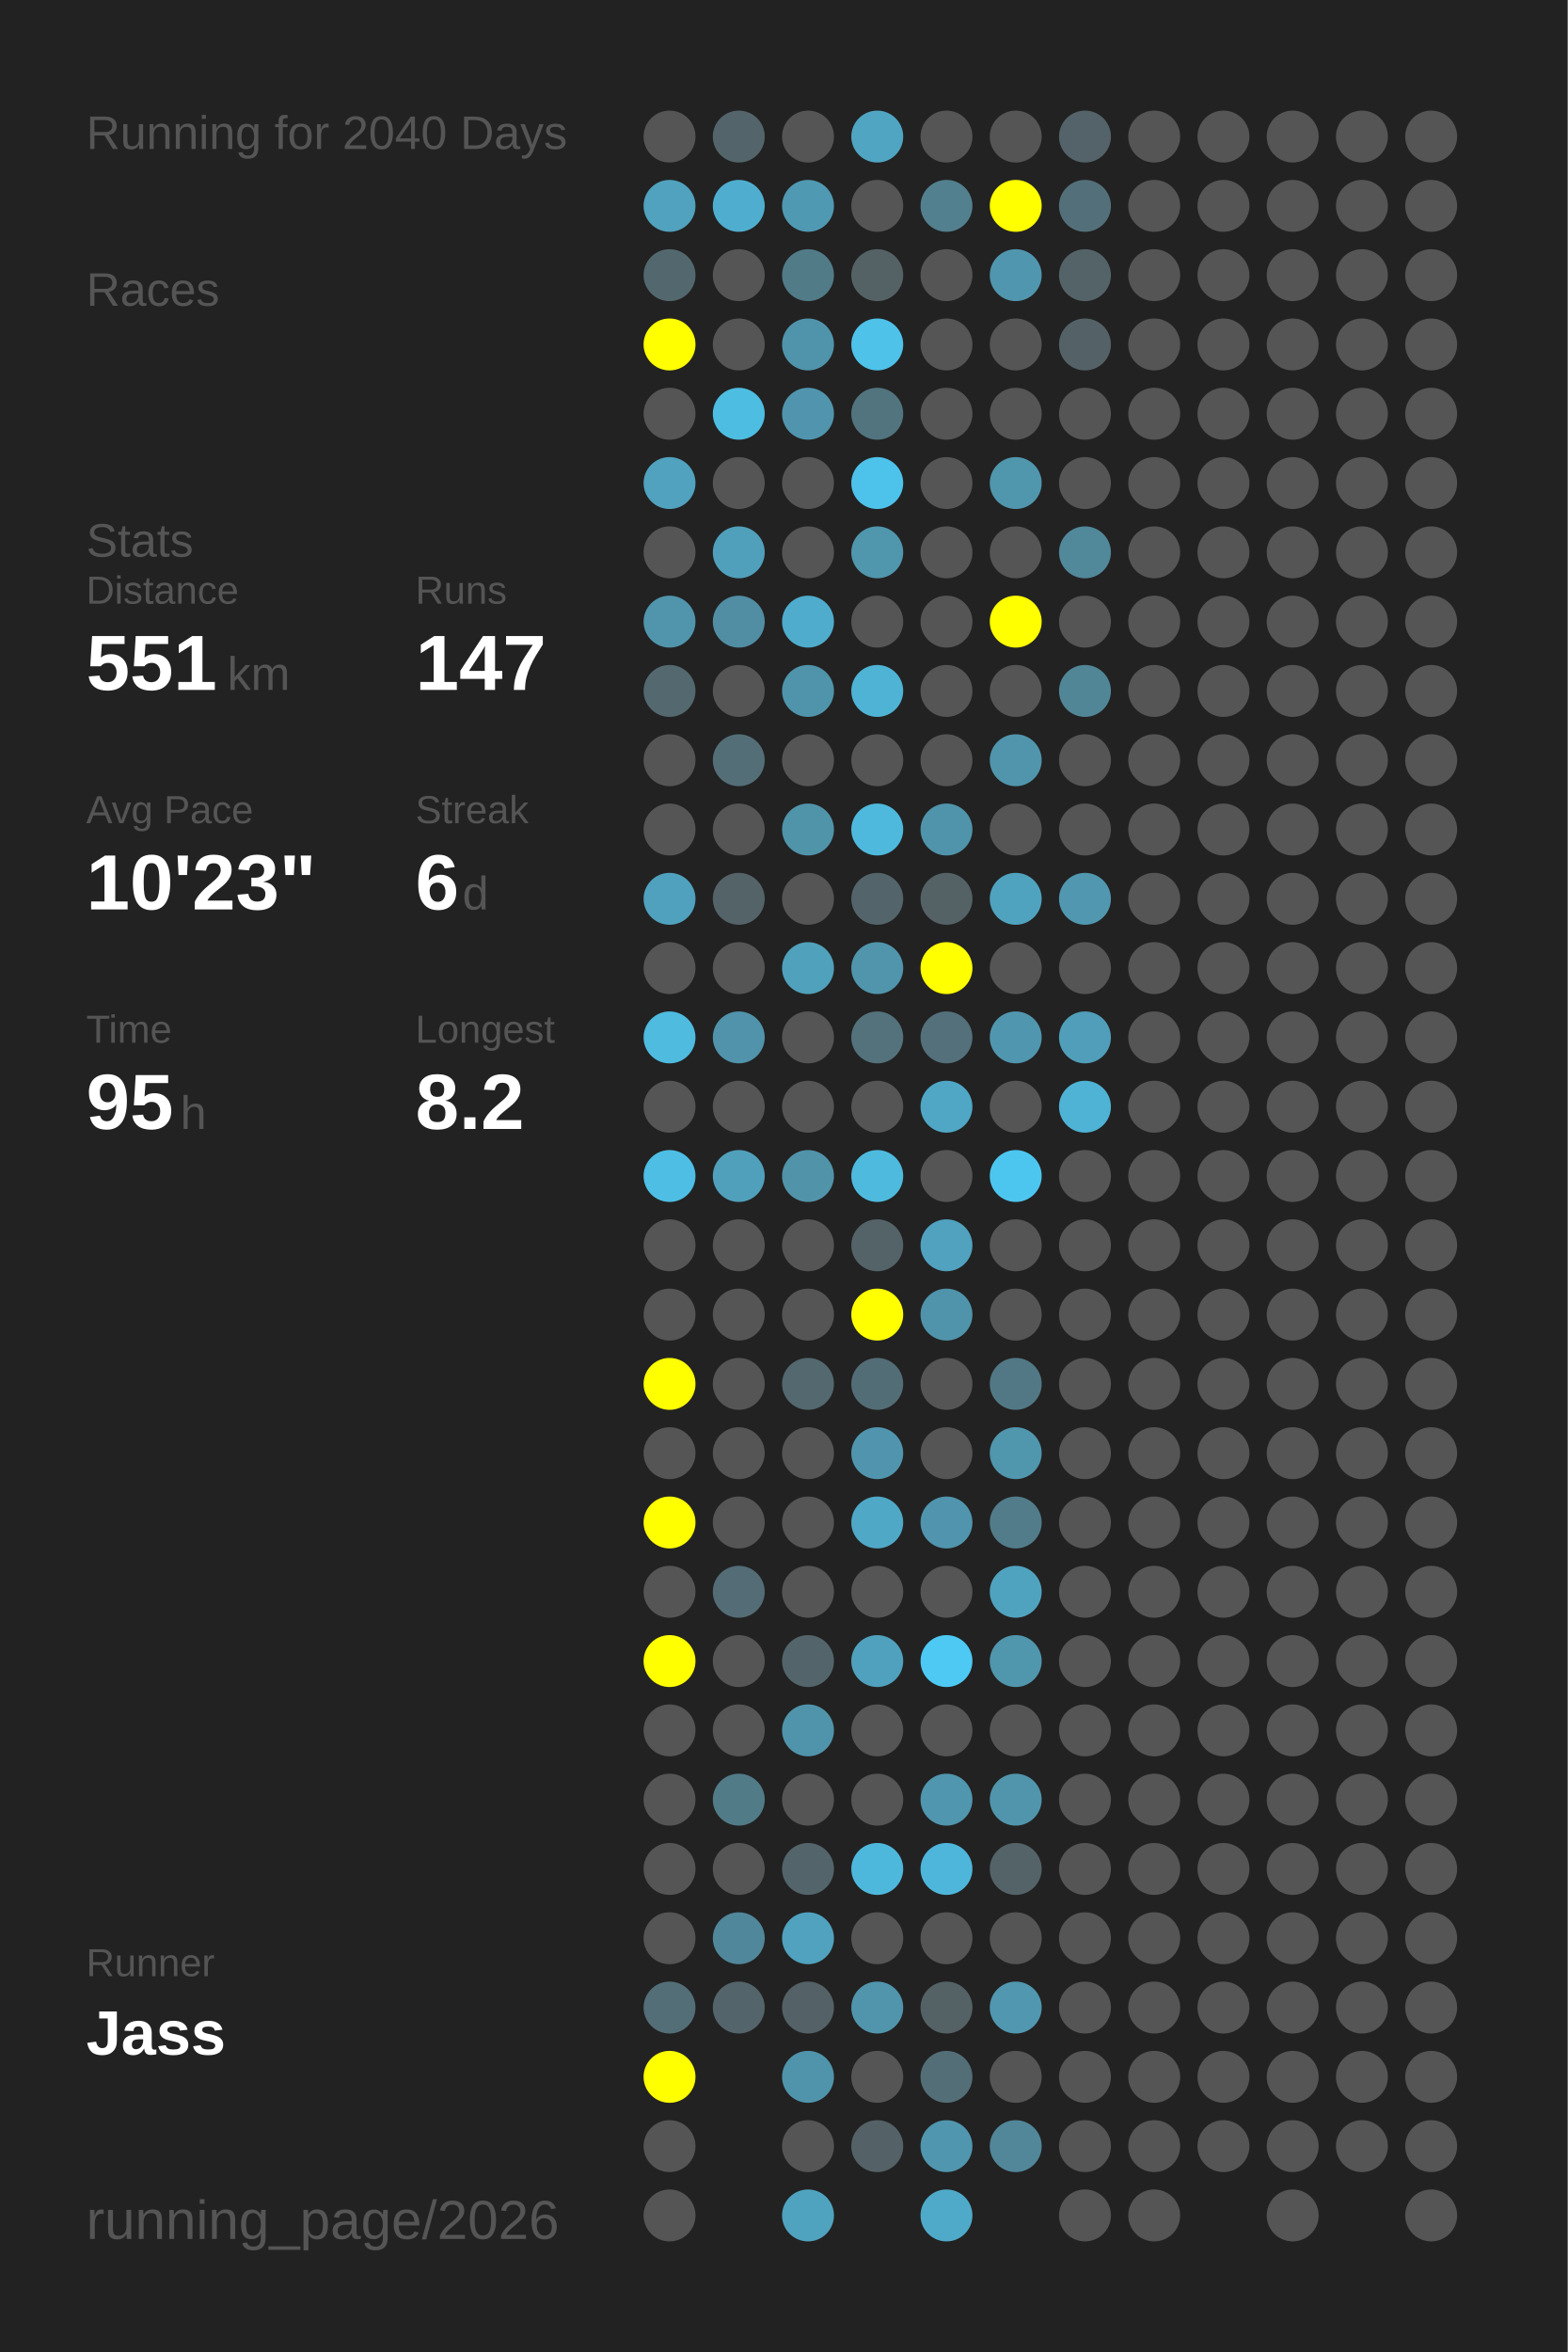
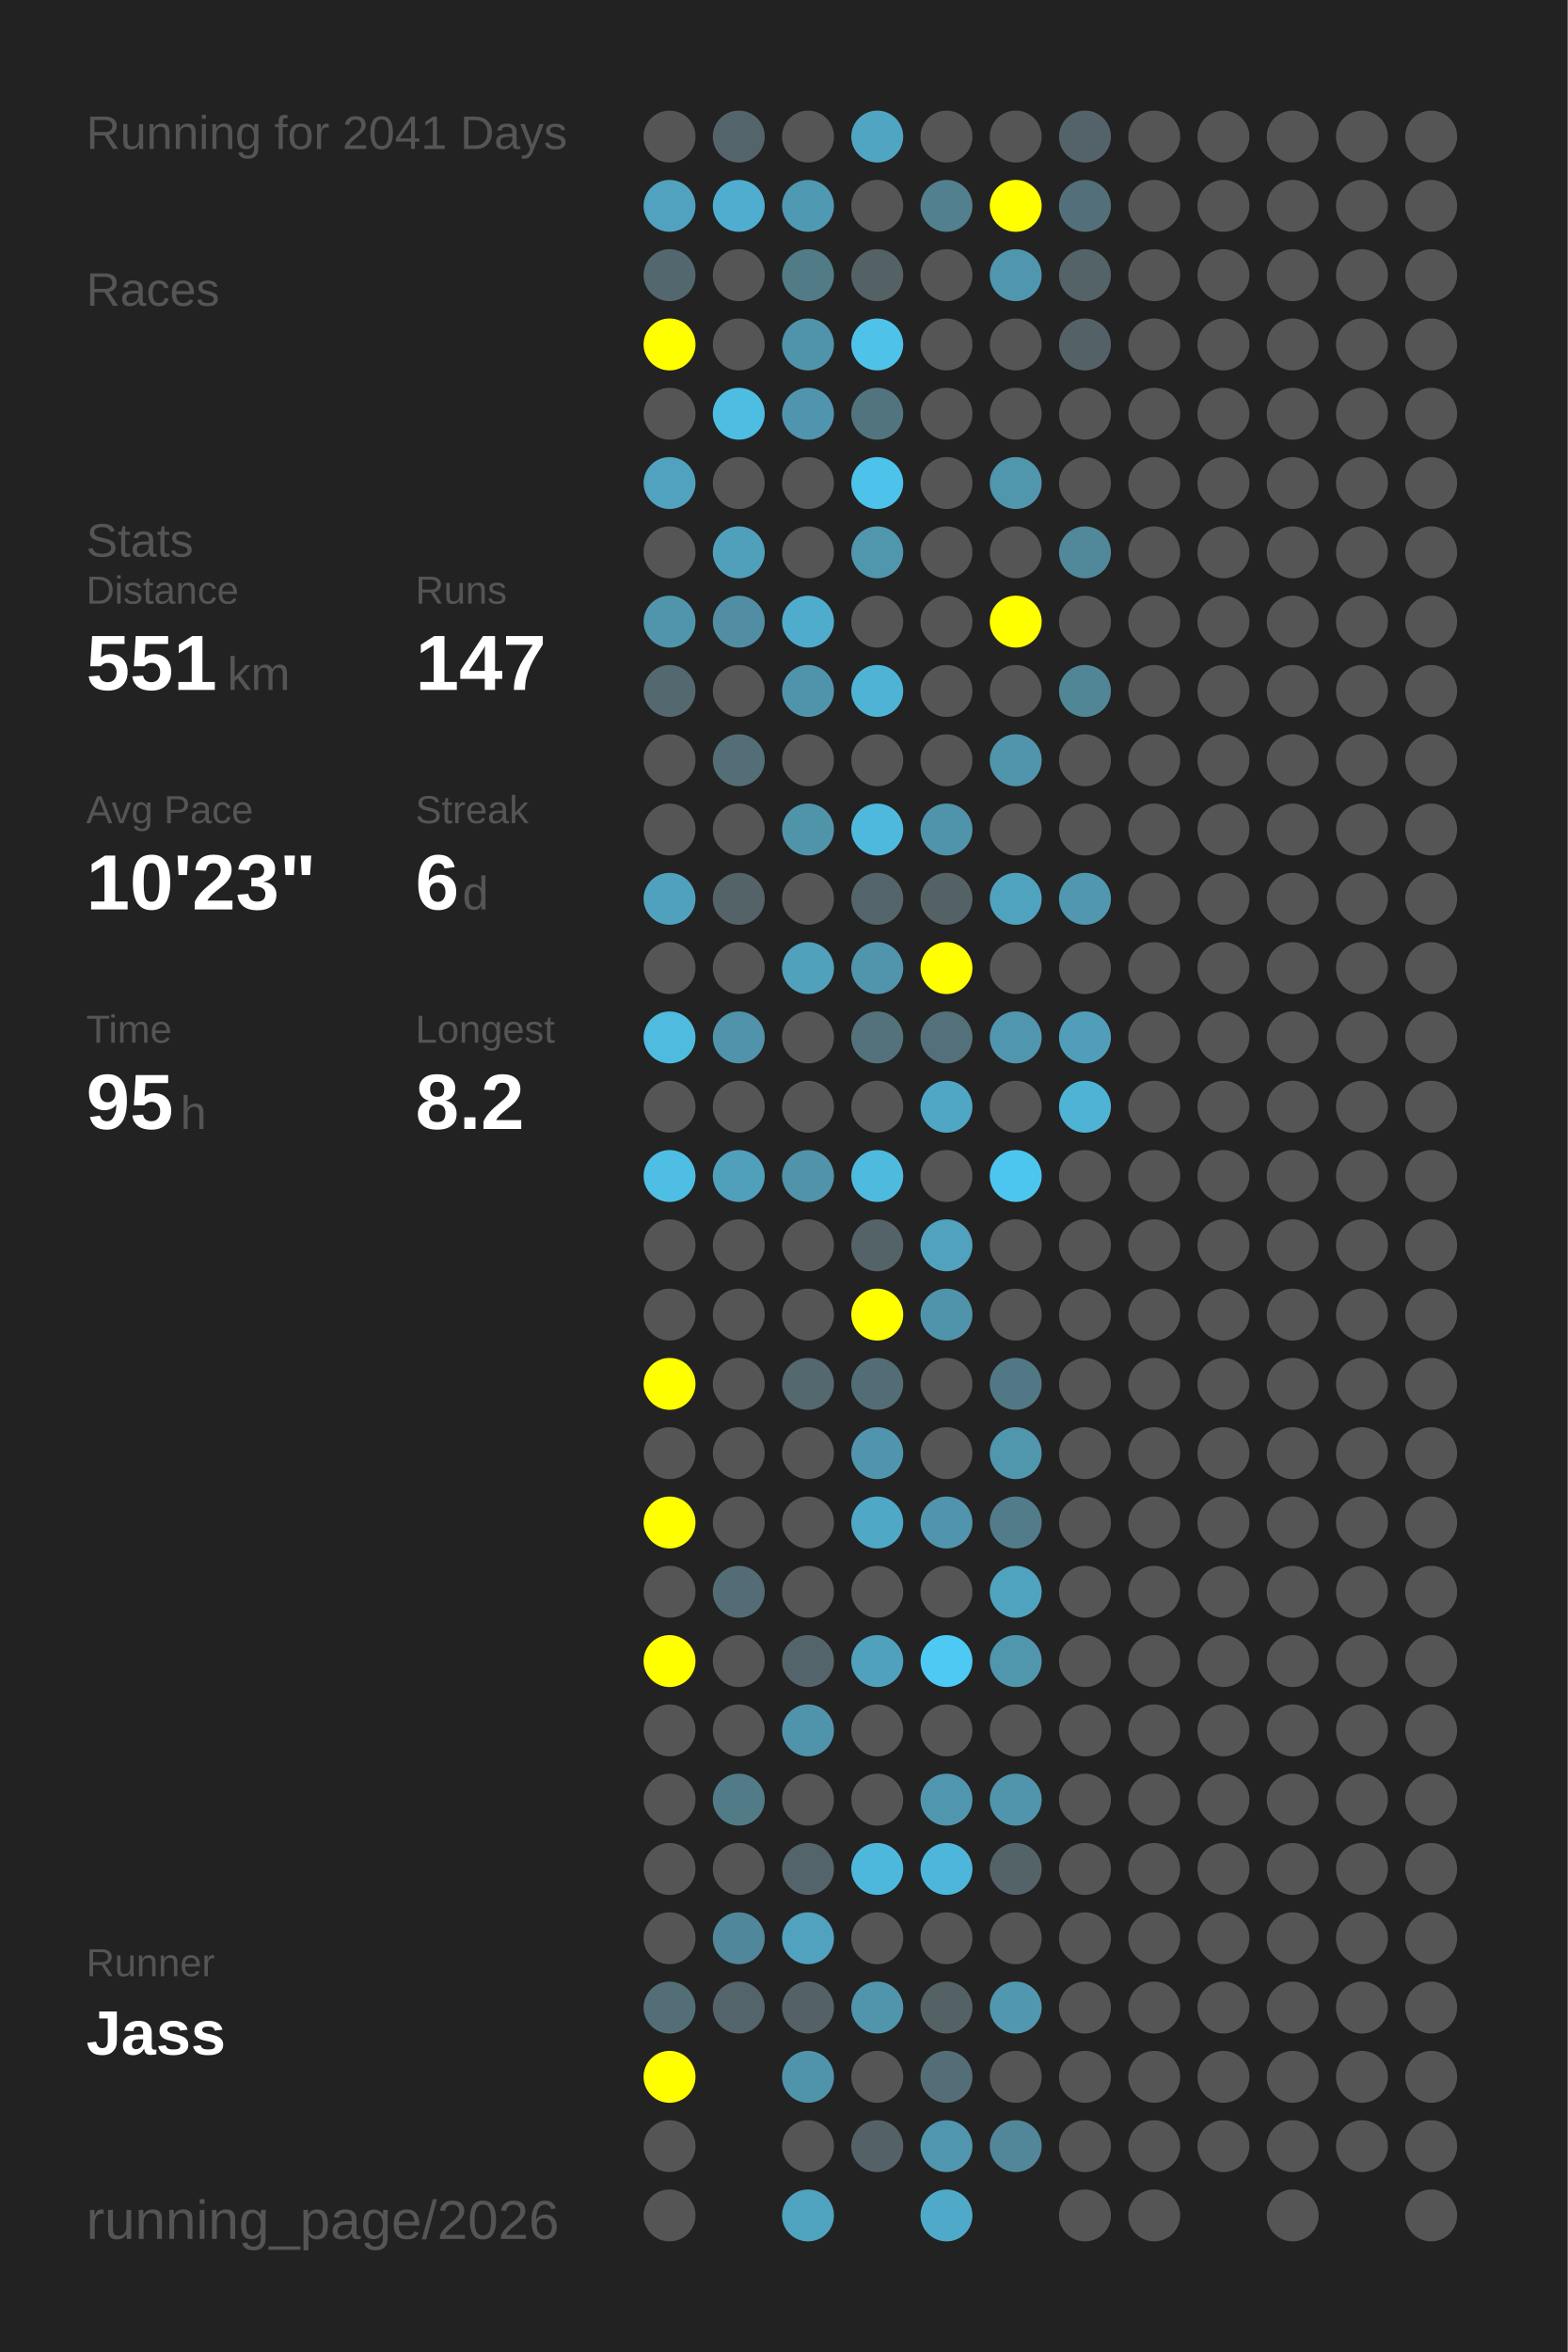
<svg xmlns="http://www.w3.org/2000/svg" baseProfile="full" height="300mm" version="1.1" viewBox="0,0,200,300" width="200mm">
  <defs />
  <rect fill="#222222" height="300" width="200" x="0" y="0" />
-   <text fill="#555555" style="font-size:6px; font-family:Arial;" x="11" y="19">Running for 2040 Days</text>
+   <text fill="#555555" style="font-size:6px; font-family:Arial;" x="11" y="19">Running for 2041 Days</text>
  <text fill="#555555" style="font-size:6px; font-family:Arial;" x="11" y="39">Races</text>
  <text fill="#555555" style="font-size:6px; font-family:Arial;" x="11" y="71">Stats</text>
  <text fill="#555555" style="font-size:5px; font-family:Arial;" x="11" y="77">Distance</text>
  <text fill="#FFFFFF" style="font-size:10px; font-family:Arial; font-weight:bold;" x="11" y="88">551</text>
  <text fill="#555555" style="font-size:6px; font-family:Arial;" x="29" y="88">km</text>
  <text fill="#555555" style="font-size:5px; font-family:Arial;" x="53" y="77">Runs</text>
  <text fill="#FFFFFF" style="font-size:10px; font-family:Arial; font-weight:bold;" x="53" y="88">147</text>
  <text fill="#555555" style="font-size:5px; font-family:Arial;" x="11" y="105">Avg Pace</text>
  <text fill="#FFFFFF" style="font-size:10px; font-family:Arial; font-weight:bold;" x="11" y="116">10'23"</text>
  <text fill="#555555" style="font-size:5px; font-family:Arial;" x="53" y="105">Streak</text>
  <text fill="#FFFFFF" style="font-size:10px; font-family:Arial; font-weight:bold;" x="53" y="116">6</text>
  <text fill="#555555" style="font-size:6px; font-family:Arial;" x="59" y="116">d</text>
  <text fill="#555555" style="font-size:5px; font-family:Arial;" x="11" y="133">Time</text>
  <text fill="#FFFFFF" style="font-size:10px; font-family:Arial; font-weight:bold;" x="11" y="144">95</text>
  <text fill="#555555" style="font-size:6px; font-family:Arial;" x="23" y="144">h</text>
  <text fill="#555555" style="font-size:5px; font-family:Arial;" x="53" y="133">Longest</text>
  <text fill="#FFFFFF" style="font-size:10px; font-family:Arial; font-weight:bold;" x="53" y="144">8.2</text>
  <text fill="#555555" style="font-size:5px; font-family:Arial;" x="11" y="252.065">Runner</text>
  <text fill="#FFFFFF" style="font-size:8px; font-family:Arial; font-weight:bold;" x="11" y="262.065">Jass</text>
  <text fill="#555555" style="font-size:7px; font-family:Arial;" x="11" y="285.581">running_page/2026</text>
  <circle cx="85.417" cy="17.419" fill="#555555" r="3.312" />
  <circle cx="85.417" cy="26.258" fill="#50a2be" r="3.312" />
  <circle cx="85.417" cy="35.097" fill="#53676e" r="3.312" />
  <circle cx="85.417" cy="43.935" fill="#FFFF00" r="3.312" />
  <circle cx="85.417" cy="52.774" fill="#555555" r="3.312" />
  <circle cx="85.417" cy="61.613" fill="#50a2be" r="3.312" />
  <circle cx="85.417" cy="70.452" fill="#555555" r="3.312" />
  <circle cx="85.417" cy="79.29" fill="#5095ac" r="3.312" />
  <circle cx="85.417" cy="88.129" fill="#53686f" r="3.312" />
  <circle cx="85.417" cy="96.968" fill="#555555" r="3.312" />
  <circle cx="85.417" cy="105.806" fill="#555555" r="3.312" />
  <circle cx="85.417" cy="114.645" fill="#50a1bd" r="3.312" />
  <circle cx="85.417" cy="123.484" fill="#555555" r="3.312" />
  <circle cx="85.417" cy="132.323" fill="#4ebbdf" r="3.312" />
  <circle cx="85.417" cy="141.161" fill="#555555" r="3.312" />
  <circle cx="85.417" cy="150" fill="#4ebee4" r="3.312" />
  <circle cx="85.417" cy="158.839" fill="#555555" r="3.312" />
  <circle cx="85.417" cy="167.677" fill="#555555" r="3.312" />
  <circle cx="85.417" cy="176.516" fill="#FFFF00" r="3.312" />
  <circle cx="85.417" cy="185.355" fill="#555555" r="3.312" />
  <circle cx="85.417" cy="194.194" fill="#FFFF00" r="3.312" />
  <circle cx="85.417" cy="203.032" fill="#555555" r="3.312" />
  <circle cx="85.417" cy="211.871" fill="#FFFF00" r="3.312" />
  <circle cx="85.417" cy="220.71" fill="#555555" r="3.312" />
  <circle cx="85.417" cy="229.548" fill="#555555" r="3.312" />
  <circle cx="85.417" cy="238.387" fill="#555555" r="3.312" />
  <circle cx="85.417" cy="247.226" fill="#555555" r="3.312" />
  <circle cx="85.417" cy="256.065" fill="#536e77" r="3.312" />
  <circle cx="85.417" cy="264.903" fill="#FFFF00" r="3.312" />
  <circle cx="85.417" cy="273.742" fill="#555555" r="3.312" />
  <circle cx="85.417" cy="282.581" fill="#555555" r="3.312" />
  <circle cx="94.25" cy="17.419" fill="#53656b" r="3.312" />
  <circle cx="94.25" cy="26.258" fill="#4faecf" r="3.312" />
  <circle cx="94.25" cy="35.097" fill="#555555" r="3.312" />
  <circle cx="94.25" cy="43.935" fill="#555555" r="3.312" />
  <circle cx="94.25" cy="52.774" fill="#4ebde2" r="3.312" />
  <circle cx="94.25" cy="61.613" fill="#555555" r="3.312" />
  <circle cx="94.25" cy="70.452" fill="#50a0bb" r="3.312" />
  <circle cx="94.25" cy="79.29" fill="#518ea3" r="3.312" />
  <circle cx="94.25" cy="88.129" fill="#555555" r="3.312" />
  <circle cx="94.25" cy="96.968" fill="#536e77" r="3.312" />
  <circle cx="94.25" cy="105.806" fill="#555555" r="3.312" />
  <circle cx="94.25" cy="114.645" fill="#546368" r="3.312" />
  <circle cx="94.25" cy="123.484" fill="#555555" r="3.312" />
  <circle cx="94.25" cy="132.323" fill="#5093aa" r="3.312" />
  <circle cx="94.25" cy="141.161" fill="#555555" r="3.312" />
  <circle cx="94.25" cy="150" fill="#50a0bb" r="3.312" />
  <circle cx="94.25" cy="158.839" fill="#555555" r="3.312" />
  <circle cx="94.25" cy="167.677" fill="#555555" r="3.312" />
  <circle cx="94.25" cy="176.516" fill="#555555" r="3.312" />
  <circle cx="94.25" cy="185.355" fill="#555555" r="3.312" />
  <circle cx="94.25" cy="194.194" fill="#555555" r="3.312" />
  <circle cx="94.25" cy="203.032" fill="#536c75" r="3.312" />
  <circle cx="94.25" cy="211.871" fill="#555555" r="3.312" />
  <circle cx="94.25" cy="220.71" fill="#555555" r="3.312" />
  <circle cx="94.25" cy="229.548" fill="#527b88" r="3.312" />
  <circle cx="94.25" cy="238.387" fill="#555555" r="3.312" />
  <circle cx="94.25" cy="247.226" fill="#51879a" r="3.312" />
  <circle cx="94.25" cy="256.065" fill="#53646a" r="3.312" />
  <circle cx="103.083" cy="17.419" fill="#555555" r="3.312" />
  <circle cx="103.083" cy="26.258" fill="#5099b2" r="3.312" />
  <circle cx="103.083" cy="35.097" fill="#527b88" r="3.312" />
  <circle cx="103.083" cy="43.935" fill="#5094ab" r="3.312" />
  <circle cx="103.083" cy="52.774" fill="#5095ad" r="3.312" />
  <circle cx="103.083" cy="61.613" fill="#555555" r="3.312" />
  <circle cx="103.083" cy="70.452" fill="#555555" r="3.312" />
  <circle cx="103.083" cy="79.29" fill="#4faccc" r="3.312" />
  <circle cx="103.083" cy="88.129" fill="#5094ab" r="3.312" />
  <circle cx="103.083" cy="96.968" fill="#555555" r="3.312" />
  <circle cx="103.083" cy="105.806" fill="#5094aa" r="3.312" />
  <circle cx="103.083" cy="114.645" fill="#555555" r="3.312" />
  <circle cx="103.083" cy="123.484" fill="#50a1bc" r="3.312" />
  <circle cx="103.083" cy="132.323" fill="#555555" r="3.312" />
  <circle cx="103.083" cy="141.161" fill="#555555" r="3.312" />
  <circle cx="103.083" cy="150" fill="#5193a9" r="3.312" />
  <circle cx="103.083" cy="158.839" fill="#555555" r="3.312" />
  <circle cx="103.083" cy="167.677" fill="#555555" r="3.312" />
  <circle cx="103.083" cy="176.516" fill="#53686f" r="3.312" />
  <circle cx="103.083" cy="185.355" fill="#555555" r="3.312" />
  <circle cx="103.083" cy="194.194" fill="#555555" r="3.312" />
  <circle cx="103.083" cy="203.032" fill="#555555" r="3.312" />
  <circle cx="103.083" cy="211.871" fill="#53656b" r="3.312" />
  <circle cx="103.083" cy="220.71" fill="#5094ab" r="3.312" />
  <circle cx="103.083" cy="229.548" fill="#555555" r="3.312" />
  <circle cx="103.083" cy="238.387" fill="#53656b" r="3.312" />
  <circle cx="103.083" cy="247.226" fill="#50a2be" r="3.312" />
  <circle cx="103.083" cy="256.065" fill="#546267" r="3.312" />
  <circle cx="103.083" cy="264.903" fill="#5094ab" r="3.312" />
  <circle cx="103.083" cy="273.742" fill="#555555" r="3.312" />
  <circle cx="103.083" cy="282.581" fill="#4fa3bf" r="3.312" />
  <circle cx="111.917" cy="17.419" fill="#4fa5c2" r="3.312" />
  <circle cx="111.917" cy="26.258" fill="#555555" r="3.312" />
  <circle cx="111.917" cy="35.097" fill="#546266" r="3.312" />
  <circle cx="111.917" cy="43.935" fill="#4ec2e9" r="3.312" />
  <circle cx="111.917" cy="52.774" fill="#52747f" r="3.312" />
  <circle cx="111.917" cy="61.613" fill="#4dc2ea" r="3.312" />
  <circle cx="111.917" cy="70.452" fill="#5096ad" r="3.312" />
  <circle cx="111.917" cy="79.29" fill="#555555" r="3.312" />
  <circle cx="111.917" cy="88.129" fill="#4eb3d4" r="3.312" />
  <circle cx="111.917" cy="96.968" fill="#555555" r="3.312" />
  <circle cx="111.917" cy="105.806" fill="#4eb9dd" r="3.312" />
  <circle cx="111.917" cy="114.645" fill="#53656a" r="3.312" />
  <circle cx="111.917" cy="123.484" fill="#5095ac" r="3.312" />
  <circle cx="111.917" cy="132.323" fill="#53727c" r="3.312" />
  <circle cx="111.917" cy="141.161" fill="#555555" r="3.312" />
  <circle cx="111.917" cy="150" fill="#4ebade" r="3.312" />
  <circle cx="111.917" cy="158.839" fill="#546368" r="3.312" />
  <circle cx="111.917" cy="167.677" fill="#FFFF00" r="3.312" />
  <circle cx="111.917" cy="176.516" fill="#536d76" r="3.312" />
  <circle cx="111.917" cy="185.355" fill="#5095ad" r="3.312" />
  <circle cx="111.917" cy="194.194" fill="#4fa8c6" r="3.312" />
  <circle cx="111.917" cy="203.032" fill="#555555" r="3.312" />
  <circle cx="111.917" cy="211.871" fill="#50a1bd" r="3.312" />
  <circle cx="111.917" cy="220.71" fill="#555555" r="3.312" />
  <circle cx="111.917" cy="229.548" fill="#555555" r="3.312" />
  <circle cx="111.917" cy="238.387" fill="#4eb8dc" r="3.312" />
  <circle cx="111.917" cy="247.226" fill="#555555" r="3.312" />
  <circle cx="111.917" cy="256.065" fill="#5095ac" r="3.312" />
  <circle cx="111.917" cy="264.903" fill="#555555" r="3.312" />
  <circle cx="111.917" cy="273.742" fill="#546267" r="3.312" />
  <circle cx="120.75" cy="17.419" fill="#555555" r="3.312" />
  <circle cx="120.75" cy="26.258" fill="#52808f" r="3.312" />
  <circle cx="120.75" cy="35.097" fill="#555555" r="3.312" />
  <circle cx="120.75" cy="43.935" fill="#555555" r="3.312" />
  <circle cx="120.75" cy="52.774" fill="#555555" r="3.312" />
  <circle cx="120.75" cy="61.613" fill="#555555" r="3.312" />
  <circle cx="120.75" cy="70.452" fill="#555555" r="3.312" />
  <circle cx="120.75" cy="79.29" fill="#555555" r="3.312" />
  <circle cx="120.75" cy="88.129" fill="#555555" r="3.312" />
  <circle cx="120.75" cy="96.968" fill="#555555" r="3.312" />
  <circle cx="120.75" cy="105.806" fill="#5094ab" r="3.312" />
  <circle cx="120.75" cy="114.645" fill="#546266" r="3.312" />
  <circle cx="120.75" cy="123.484" fill="#FFFF00" r="3.312" />
  <circle cx="120.75" cy="132.323" fill="#53707b" r="3.312" />
  <circle cx="120.75" cy="141.161" fill="#4fa7c5" r="3.312" />
  <circle cx="120.75" cy="150" fill="#555555" r="3.312" />
  <circle cx="120.75" cy="158.839" fill="#50a2bf" r="3.312" />
  <circle cx="120.75" cy="167.677" fill="#5094ab" r="3.312" />
  <circle cx="120.75" cy="176.516" fill="#555555" r="3.312" />
  <circle cx="120.75" cy="185.355" fill="#555555" r="3.312" />
  <circle cx="120.75" cy="194.194" fill="#5095ad" r="3.312" />
  <circle cx="120.75" cy="203.032" fill="#555555" r="3.312" />
  <circle cx="120.75" cy="211.871" fill="#4dc9f3" r="3.312" />
  <circle cx="120.75" cy="220.71" fill="#555555" r="3.312" />
  <circle cx="120.75" cy="229.548" fill="#5096ae" r="3.312" />
  <circle cx="120.75" cy="238.387" fill="#4eb6da" r="3.312" />
  <circle cx="120.75" cy="247.226" fill="#555555" r="3.312" />
  <circle cx="120.75" cy="256.065" fill="#546266" r="3.312" />
  <circle cx="120.75" cy="264.903" fill="#536e77" r="3.312" />
  <circle cx="120.75" cy="273.742" fill="#5096ae" r="3.312" />
  <circle cx="120.75" cy="282.581" fill="#4faac9" r="3.312" />
  <circle cx="129.583" cy="17.419" fill="#555555" r="3.312" />
  <circle cx="129.583" cy="26.258" fill="#FFFF00" r="3.312" />
  <circle cx="129.583" cy="35.097" fill="#5096ae" r="3.312" />
  <circle cx="129.583" cy="43.935" fill="#555555" r="3.312" />
  <circle cx="129.583" cy="52.774" fill="#555555" r="3.312" />
  <circle cx="129.583" cy="61.613" fill="#5096ad" r="3.312" />
  <circle cx="129.583" cy="70.452" fill="#555555" r="3.312" />
  <circle cx="129.583" cy="79.29" fill="#FFFF00" r="3.312" />
  <circle cx="129.583" cy="88.129" fill="#555555" r="3.312" />
  <circle cx="129.583" cy="96.968" fill="#5095ac" r="3.312" />
  <circle cx="129.583" cy="105.806" fill="#555555" r="3.312" />
  <circle cx="129.583" cy="114.645" fill="#4fa3bf" r="3.312" />
  <circle cx="129.583" cy="123.484" fill="#555555" r="3.312" />
  <circle cx="129.583" cy="132.323" fill="#5096ae" r="3.312" />
  <circle cx="129.583" cy="141.161" fill="#555555" r="3.312" />
  <circle cx="129.583" cy="150" fill="#4dc6ef" r="3.312" />
  <circle cx="129.583" cy="158.839" fill="#555555" r="3.312" />
  <circle cx="129.583" cy="167.677" fill="#555555" r="3.312" />
  <circle cx="129.583" cy="176.516" fill="#527885" r="3.312" />
  <circle cx="129.583" cy="185.355" fill="#5096ad" r="3.312" />
  <circle cx="129.583" cy="194.194" fill="#527c8a" r="3.312" />
  <circle cx="129.583" cy="203.032" fill="#50a3bf" r="3.312" />
  <circle cx="129.583" cy="211.871" fill="#5096ad" r="3.312" />
  <circle cx="129.583" cy="220.71" fill="#555555" r="3.312" />
  <circle cx="129.583" cy="229.548" fill="#5095ac" r="3.312" />
  <circle cx="129.583" cy="238.387" fill="#546368" r="3.312" />
  <circle cx="129.583" cy="247.226" fill="#555555" r="3.312" />
  <circle cx="129.583" cy="256.065" fill="#5097af" r="3.312" />
  <circle cx="129.583" cy="264.903" fill="#555555" r="3.312" />
  <circle cx="129.583" cy="273.742" fill="#518799" r="3.312" />
  <circle cx="138.417" cy="17.419" fill="#546369" r="3.312" />
  <circle cx="138.417" cy="26.258" fill="#53707a" r="3.312" />
  <circle cx="138.417" cy="35.097" fill="#546368" r="3.312" />
  <circle cx="138.417" cy="43.935" fill="#546267" r="3.312" />
  <circle cx="138.417" cy="52.774" fill="#555555" r="3.312" />
  <circle cx="138.417" cy="61.613" fill="#555555" r="3.312" />
  <circle cx="138.417" cy="70.452" fill="#51889a" r="3.312" />
  <circle cx="138.417" cy="79.29" fill="#555555" r="3.312" />
  <circle cx="138.417" cy="88.129" fill="#518697" r="3.312" />
  <circle cx="138.417" cy="96.968" fill="#555555" r="3.312" />
  <circle cx="138.417" cy="105.806" fill="#555555" r="3.312" />
  <circle cx="138.417" cy="114.645" fill="#5097af" r="3.312" />
  <circle cx="138.417" cy="123.484" fill="#555555" r="3.312" />
  <circle cx="138.417" cy="132.323" fill="#509eb9" r="3.312" />
  <circle cx="138.417" cy="141.161" fill="#4eb3d4" r="3.312" />
  <circle cx="138.417" cy="150" fill="#555555" r="3.312" />
  <circle cx="138.417" cy="158.839" fill="#555555" r="3.312" />
  <circle cx="138.417" cy="167.677" fill="#555555" r="3.312" />
  <circle cx="138.417" cy="176.516" fill="#555555" r="3.312" />
  <circle cx="138.417" cy="185.355" fill="#555555" r="3.312" />
  <circle cx="138.417" cy="194.194" fill="#555555" r="3.312" />
  <circle cx="138.417" cy="203.032" fill="#555555" r="3.312" />
  <circle cx="138.417" cy="211.871" fill="#555555" r="3.312" />
  <circle cx="138.417" cy="220.71" fill="#555555" r="3.312" />
  <circle cx="138.417" cy="229.548" fill="#555555" r="3.312" />
  <circle cx="138.417" cy="238.387" fill="#555555" r="3.312" />
  <circle cx="138.417" cy="247.226" fill="#555555" r="3.312" />
  <circle cx="138.417" cy="256.065" fill="#555555" r="3.312" />
  <circle cx="138.417" cy="264.903" fill="#555555" r="3.312" />
  <circle cx="138.417" cy="273.742" fill="#555555" r="3.312" />
  <circle cx="138.417" cy="282.581" fill="#555555" r="3.312" />
  <circle cx="147.25" cy="17.419" fill="#555555" r="3.312" />
  <circle cx="147.25" cy="26.258" fill="#555555" r="3.312" />
  <circle cx="147.25" cy="35.097" fill="#555555" r="3.312" />
  <circle cx="147.25" cy="43.935" fill="#555555" r="3.312" />
  <circle cx="147.25" cy="52.774" fill="#555555" r="3.312" />
  <circle cx="147.25" cy="61.613" fill="#555555" r="3.312" />
  <circle cx="147.25" cy="70.452" fill="#555555" r="3.312" />
  <circle cx="147.25" cy="79.29" fill="#555555" r="3.312" />
  <circle cx="147.25" cy="88.129" fill="#555555" r="3.312" />
  <circle cx="147.25" cy="96.968" fill="#555555" r="3.312" />
  <circle cx="147.25" cy="105.806" fill="#555555" r="3.312" />
  <circle cx="147.25" cy="114.645" fill="#555555" r="3.312" />
  <circle cx="147.25" cy="123.484" fill="#555555" r="3.312" />
  <circle cx="147.25" cy="132.323" fill="#555555" r="3.312" />
  <circle cx="147.25" cy="141.161" fill="#555555" r="3.312" />
  <circle cx="147.25" cy="150" fill="#555555" r="3.312" />
  <circle cx="147.25" cy="158.839" fill="#555555" r="3.312" />
  <circle cx="147.25" cy="167.677" fill="#555555" r="3.312" />
  <circle cx="147.25" cy="176.516" fill="#555555" r="3.312" />
  <circle cx="147.25" cy="185.355" fill="#555555" r="3.312" />
  <circle cx="147.25" cy="194.194" fill="#555555" r="3.312" />
  <circle cx="147.25" cy="203.032" fill="#555555" r="3.312" />
  <circle cx="147.25" cy="211.871" fill="#555555" r="3.312" />
  <circle cx="147.25" cy="220.71" fill="#555555" r="3.312" />
  <circle cx="147.25" cy="229.548" fill="#555555" r="3.312" />
  <circle cx="147.25" cy="238.387" fill="#555555" r="3.312" />
  <circle cx="147.25" cy="247.226" fill="#555555" r="3.312" />
  <circle cx="147.25" cy="256.065" fill="#555555" r="3.312" />
  <circle cx="147.25" cy="264.903" fill="#555555" r="3.312" />
  <circle cx="147.25" cy="273.742" fill="#555555" r="3.312" />
  <circle cx="147.25" cy="282.581" fill="#555555" r="3.312" />
  <circle cx="156.083" cy="17.419" fill="#555555" r="3.312" />
  <circle cx="156.083" cy="26.258" fill="#555555" r="3.312" />
  <circle cx="156.083" cy="35.097" fill="#555555" r="3.312" />
  <circle cx="156.083" cy="43.935" fill="#555555" r="3.312" />
  <circle cx="156.083" cy="52.774" fill="#555555" r="3.312" />
  <circle cx="156.083" cy="61.613" fill="#555555" r="3.312" />
  <circle cx="156.083" cy="70.452" fill="#555555" r="3.312" />
  <circle cx="156.083" cy="79.29" fill="#555555" r="3.312" />
  <circle cx="156.083" cy="88.129" fill="#555555" r="3.312" />
  <circle cx="156.083" cy="96.968" fill="#555555" r="3.312" />
  <circle cx="156.083" cy="105.806" fill="#555555" r="3.312" />
  <circle cx="156.083" cy="114.645" fill="#555555" r="3.312" />
  <circle cx="156.083" cy="123.484" fill="#555555" r="3.312" />
  <circle cx="156.083" cy="132.323" fill="#555555" r="3.312" />
  <circle cx="156.083" cy="141.161" fill="#555555" r="3.312" />
  <circle cx="156.083" cy="150" fill="#555555" r="3.312" />
  <circle cx="156.083" cy="158.839" fill="#555555" r="3.312" />
  <circle cx="156.083" cy="167.677" fill="#555555" r="3.312" />
  <circle cx="156.083" cy="176.516" fill="#555555" r="3.312" />
  <circle cx="156.083" cy="185.355" fill="#555555" r="3.312" />
  <circle cx="156.083" cy="194.194" fill="#555555" r="3.312" />
  <circle cx="156.083" cy="203.032" fill="#555555" r="3.312" />
  <circle cx="156.083" cy="211.871" fill="#555555" r="3.312" />
  <circle cx="156.083" cy="220.71" fill="#555555" r="3.312" />
  <circle cx="156.083" cy="229.548" fill="#555555" r="3.312" />
  <circle cx="156.083" cy="238.387" fill="#555555" r="3.312" />
  <circle cx="156.083" cy="247.226" fill="#555555" r="3.312" />
  <circle cx="156.083" cy="256.065" fill="#555555" r="3.312" />
  <circle cx="156.083" cy="264.903" fill="#555555" r="3.312" />
  <circle cx="156.083" cy="273.742" fill="#555555" r="3.312" />
  <circle cx="164.917" cy="17.419" fill="#555555" r="3.312" />
  <circle cx="164.917" cy="26.258" fill="#555555" r="3.312" />
  <circle cx="164.917" cy="35.097" fill="#555555" r="3.312" />
  <circle cx="164.917" cy="43.935" fill="#555555" r="3.312" />
  <circle cx="164.917" cy="52.774" fill="#555555" r="3.312" />
  <circle cx="164.917" cy="61.613" fill="#555555" r="3.312" />
  <circle cx="164.917" cy="70.452" fill="#555555" r="3.312" />
  <circle cx="164.917" cy="79.29" fill="#555555" r="3.312" />
  <circle cx="164.917" cy="88.129" fill="#555555" r="3.312" />
  <circle cx="164.917" cy="96.968" fill="#555555" r="3.312" />
  <circle cx="164.917" cy="105.806" fill="#555555" r="3.312" />
  <circle cx="164.917" cy="114.645" fill="#555555" r="3.312" />
  <circle cx="164.917" cy="123.484" fill="#555555" r="3.312" />
  <circle cx="164.917" cy="132.323" fill="#555555" r="3.312" />
  <circle cx="164.917" cy="141.161" fill="#555555" r="3.312" />
  <circle cx="164.917" cy="150" fill="#555555" r="3.312" />
  <circle cx="164.917" cy="158.839" fill="#555555" r="3.312" />
  <circle cx="164.917" cy="167.677" fill="#555555" r="3.312" />
  <circle cx="164.917" cy="176.516" fill="#555555" r="3.312" />
  <circle cx="164.917" cy="185.355" fill="#555555" r="3.312" />
  <circle cx="164.917" cy="194.194" fill="#555555" r="3.312" />
  <circle cx="164.917" cy="203.032" fill="#555555" r="3.312" />
  <circle cx="164.917" cy="211.871" fill="#555555" r="3.312" />
  <circle cx="164.917" cy="220.71" fill="#555555" r="3.312" />
  <circle cx="164.917" cy="229.548" fill="#555555" r="3.312" />
  <circle cx="164.917" cy="238.387" fill="#555555" r="3.312" />
  <circle cx="164.917" cy="247.226" fill="#555555" r="3.312" />
  <circle cx="164.917" cy="256.065" fill="#555555" r="3.312" />
  <circle cx="164.917" cy="264.903" fill="#555555" r="3.312" />
  <circle cx="164.917" cy="273.742" fill="#555555" r="3.312" />
  <circle cx="164.917" cy="282.581" fill="#555555" r="3.312" />
  <circle cx="173.75" cy="17.419" fill="#555555" r="3.312" />
  <circle cx="173.75" cy="26.258" fill="#555555" r="3.312" />
  <circle cx="173.75" cy="35.097" fill="#555555" r="3.312" />
  <circle cx="173.75" cy="43.935" fill="#555555" r="3.312" />
  <circle cx="173.75" cy="52.774" fill="#555555" r="3.312" />
  <circle cx="173.75" cy="61.613" fill="#555555" r="3.312" />
  <circle cx="173.75" cy="70.452" fill="#555555" r="3.312" />
  <circle cx="173.75" cy="79.29" fill="#555555" r="3.312" />
  <circle cx="173.75" cy="88.129" fill="#555555" r="3.312" />
  <circle cx="173.75" cy="96.968" fill="#555555" r="3.312" />
  <circle cx="173.75" cy="105.806" fill="#555555" r="3.312" />
  <circle cx="173.75" cy="114.645" fill="#555555" r="3.312" />
  <circle cx="173.75" cy="123.484" fill="#555555" r="3.312" />
  <circle cx="173.75" cy="132.323" fill="#555555" r="3.312" />
  <circle cx="173.75" cy="141.161" fill="#555555" r="3.312" />
  <circle cx="173.75" cy="150" fill="#555555" r="3.312" />
  <circle cx="173.75" cy="158.839" fill="#555555" r="3.312" />
  <circle cx="173.75" cy="167.677" fill="#555555" r="3.312" />
  <circle cx="173.75" cy="176.516" fill="#555555" r="3.312" />
  <circle cx="173.75" cy="185.355" fill="#555555" r="3.312" />
  <circle cx="173.75" cy="194.194" fill="#555555" r="3.312" />
  <circle cx="173.75" cy="203.032" fill="#555555" r="3.312" />
  <circle cx="173.75" cy="211.871" fill="#555555" r="3.312" />
  <circle cx="173.75" cy="220.71" fill="#555555" r="3.312" />
  <circle cx="173.75" cy="229.548" fill="#555555" r="3.312" />
  <circle cx="173.75" cy="238.387" fill="#555555" r="3.312" />
  <circle cx="173.75" cy="247.226" fill="#555555" r="3.312" />
  <circle cx="173.75" cy="256.065" fill="#555555" r="3.312" />
  <circle cx="173.75" cy="264.903" fill="#555555" r="3.312" />
  <circle cx="173.75" cy="273.742" fill="#555555" r="3.312" />
  <circle cx="182.583" cy="17.419" fill="#555555" r="3.312" />
  <circle cx="182.583" cy="26.258" fill="#555555" r="3.312" />
  <circle cx="182.583" cy="35.097" fill="#555555" r="3.312" />
  <circle cx="182.583" cy="43.935" fill="#555555" r="3.312" />
  <circle cx="182.583" cy="52.774" fill="#555555" r="3.312" />
  <circle cx="182.583" cy="61.613" fill="#555555" r="3.312" />
  <circle cx="182.583" cy="70.452" fill="#555555" r="3.312" />
  <circle cx="182.583" cy="79.29" fill="#555555" r="3.312" />
  <circle cx="182.583" cy="88.129" fill="#555555" r="3.312" />
  <circle cx="182.583" cy="96.968" fill="#555555" r="3.312" />
  <circle cx="182.583" cy="105.806" fill="#555555" r="3.312" />
  <circle cx="182.583" cy="114.645" fill="#555555" r="3.312" />
  <circle cx="182.583" cy="123.484" fill="#555555" r="3.312" />
  <circle cx="182.583" cy="132.323" fill="#555555" r="3.312" />
  <circle cx="182.583" cy="141.161" fill="#555555" r="3.312" />
  <circle cx="182.583" cy="150" fill="#555555" r="3.312" />
  <circle cx="182.583" cy="158.839" fill="#555555" r="3.312" />
  <circle cx="182.583" cy="167.677" fill="#555555" r="3.312" />
  <circle cx="182.583" cy="176.516" fill="#555555" r="3.312" />
  <circle cx="182.583" cy="185.355" fill="#555555" r="3.312" />
  <circle cx="182.583" cy="194.194" fill="#555555" r="3.312" />
  <circle cx="182.583" cy="203.032" fill="#555555" r="3.312" />
  <circle cx="182.583" cy="211.871" fill="#555555" r="3.312" />
  <circle cx="182.583" cy="220.71" fill="#555555" r="3.312" />
  <circle cx="182.583" cy="229.548" fill="#555555" r="3.312" />
  <circle cx="182.583" cy="238.387" fill="#555555" r="3.312" />
  <circle cx="182.583" cy="247.226" fill="#555555" r="3.312" />
  <circle cx="182.583" cy="256.065" fill="#555555" r="3.312" />
  <circle cx="182.583" cy="264.903" fill="#555555" r="3.312" />
  <circle cx="182.583" cy="273.742" fill="#555555" r="3.312" />
  <circle cx="182.583" cy="282.581" fill="#555555" r="3.312" />
</svg>
